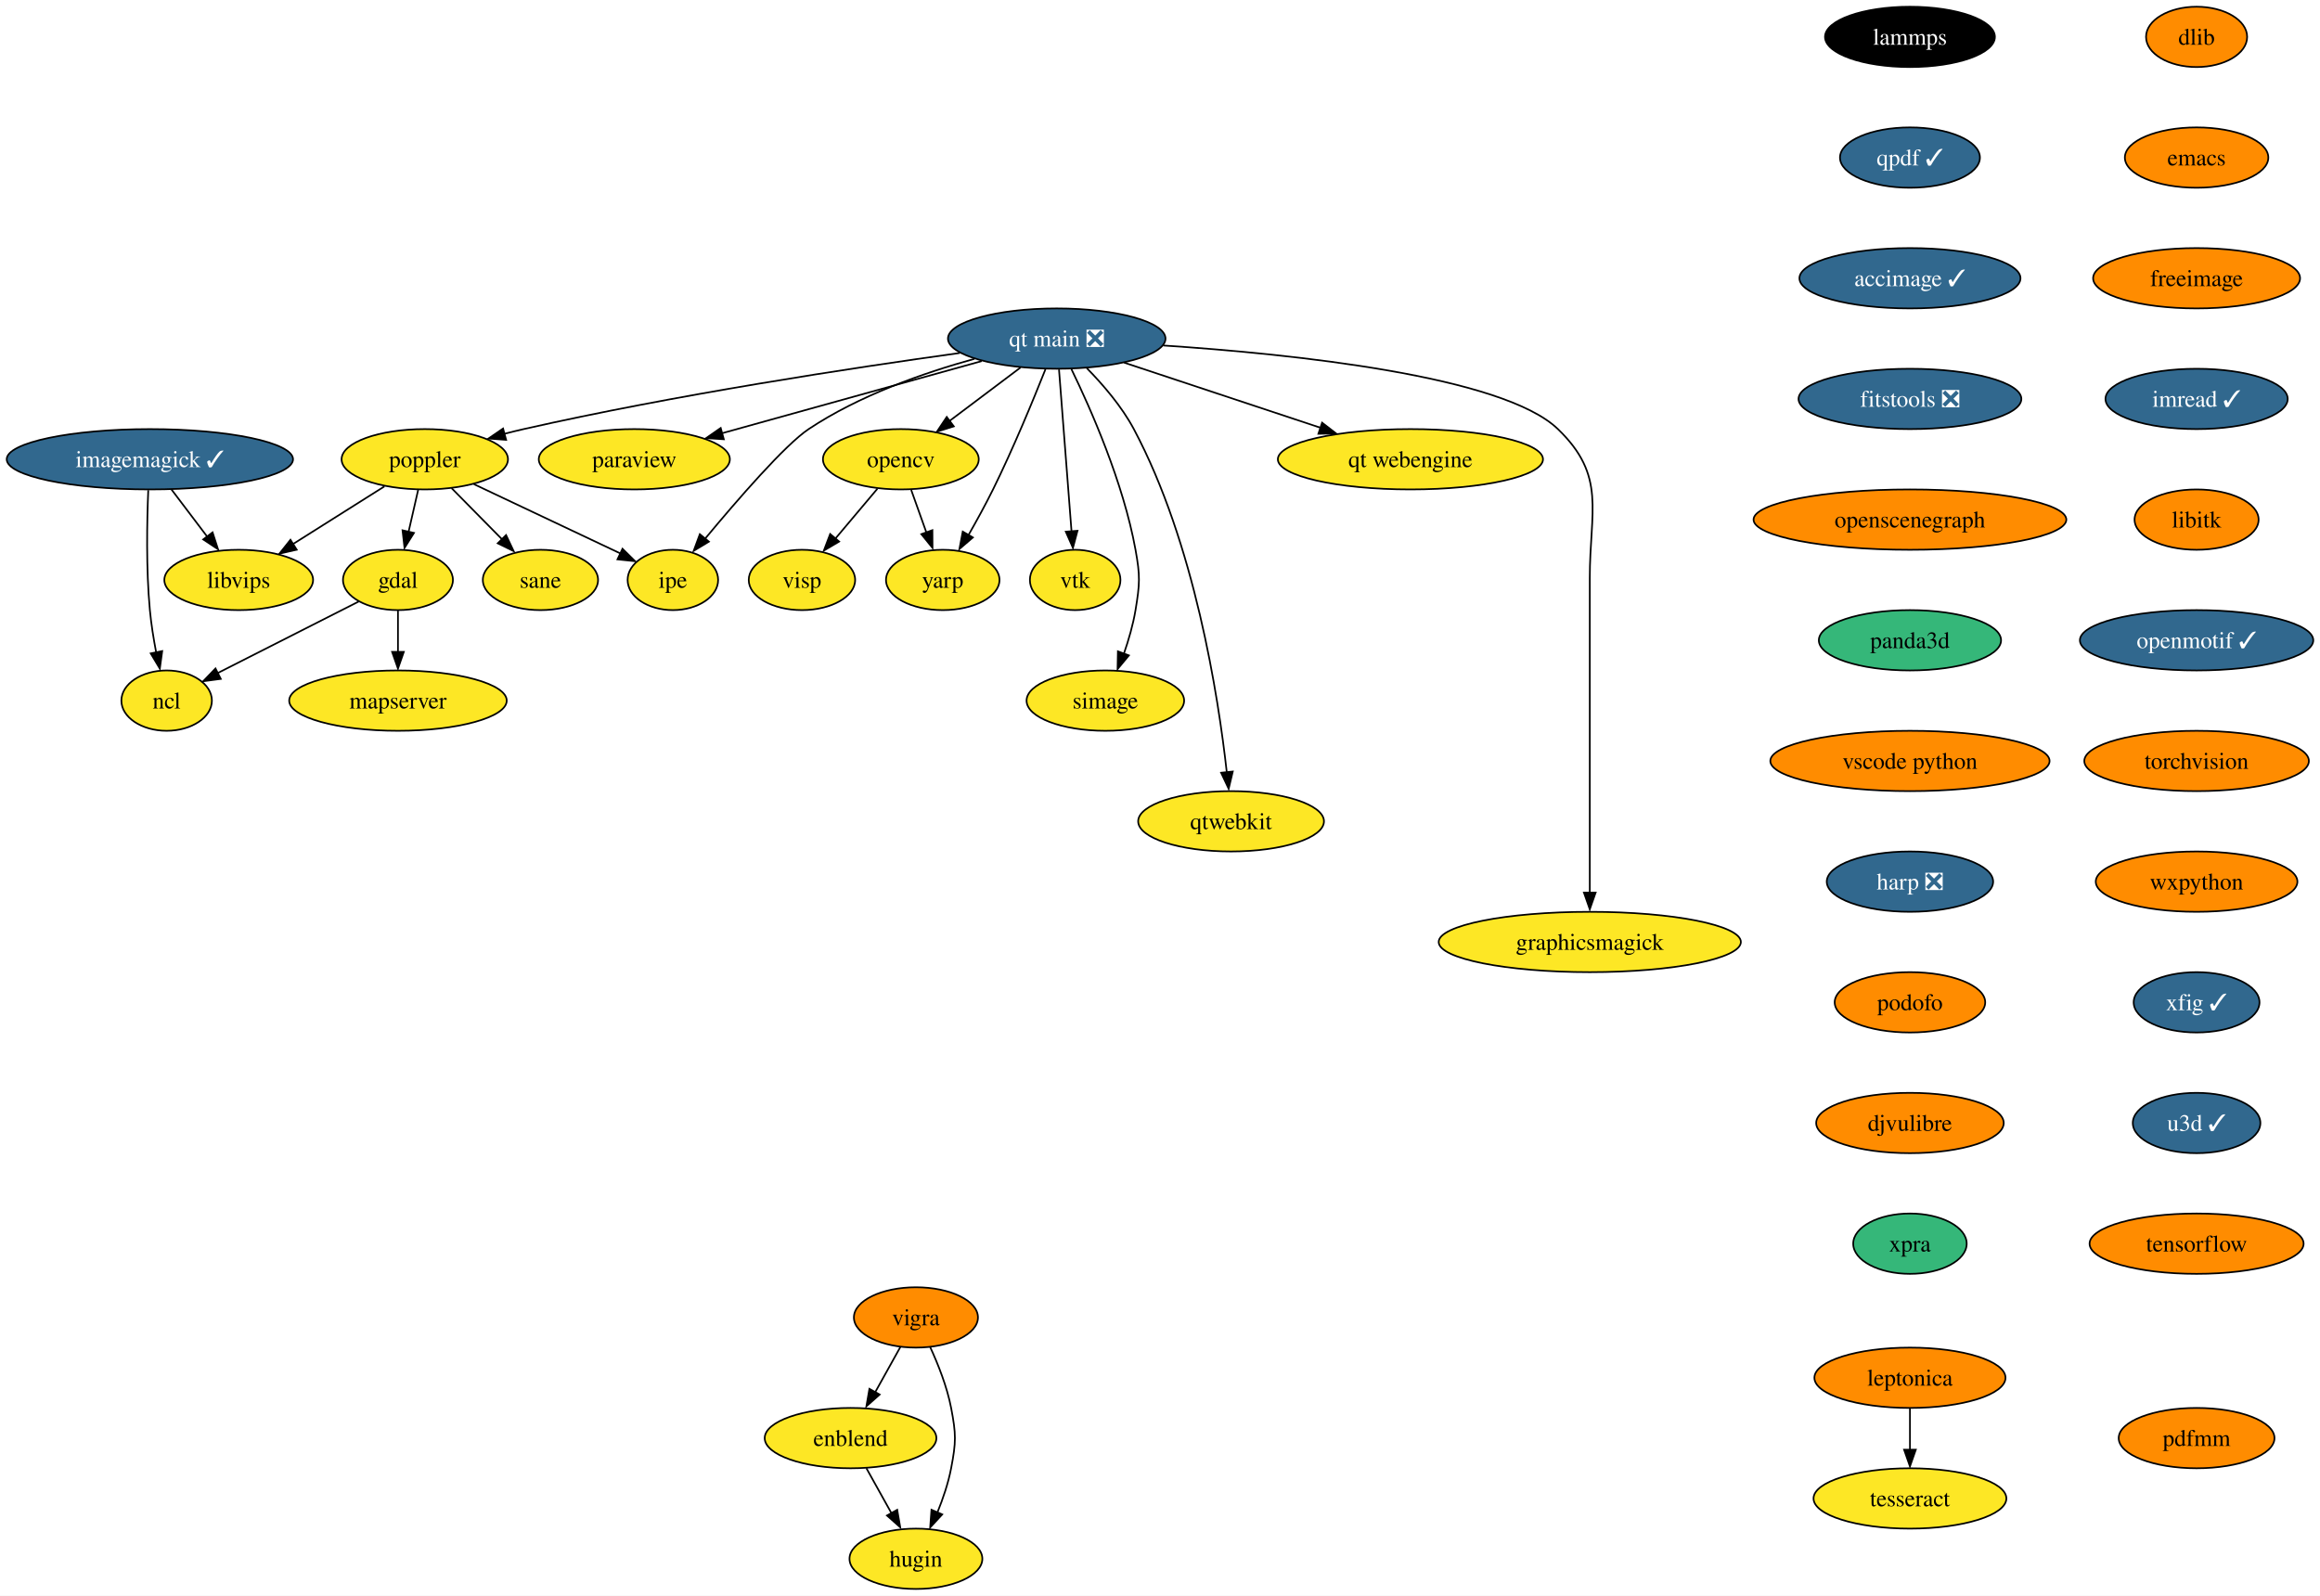
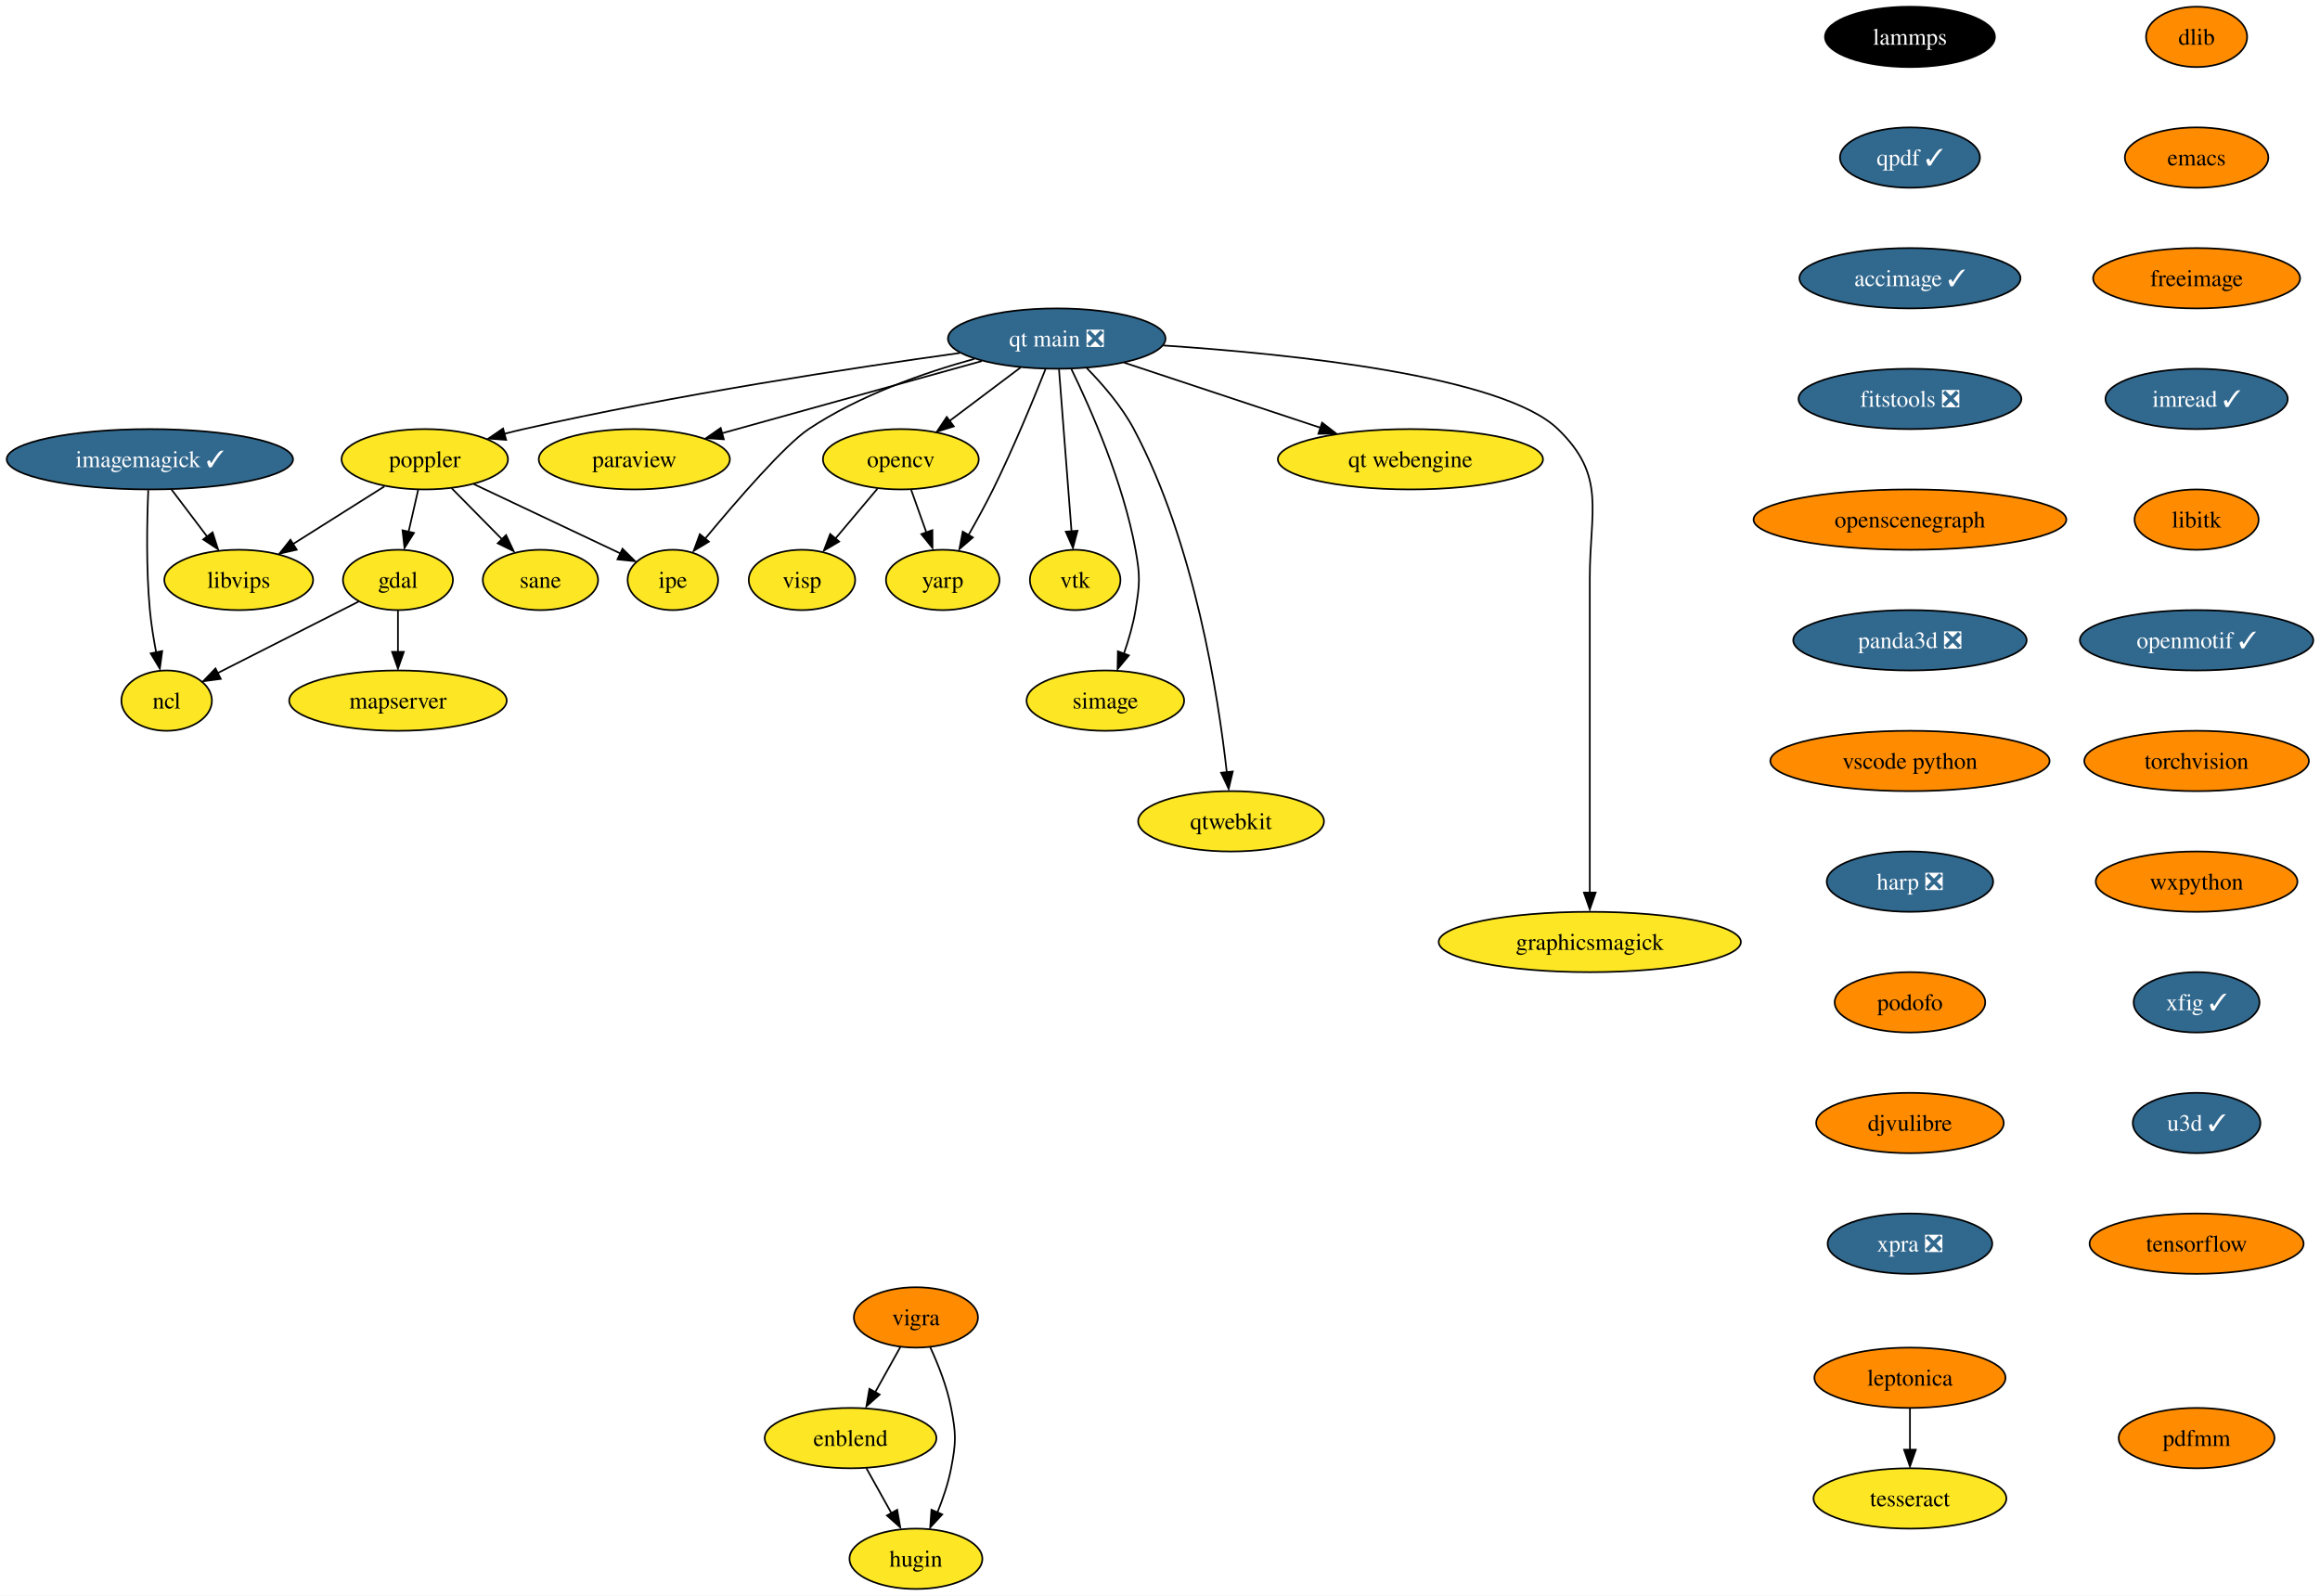
<svg xmlns="http://www.w3.org/2000/svg" xmlns:xlink="http://www.w3.org/1999/xlink" width="1384pt" height="952pt" viewBox="0.00 0.00 1384.03 952.00">
  <g id="graph0" class="graph" transform="scale(1 1) rotate(0) translate(4 948)">
    <polygon fill="white" stroke="none" points="-4,4 -4,-948 1380.03,-948 1380.03,4 -4,4" />
    <g id="node1" class="node">
      <g id="a_node1">
        <a xlink:href="https://github.com/conda-forge/dlib-feedstock" xlink:title="dlib">
          <ellipse fill="#ff8c00" stroke="black" cx="1306.41" cy="-926" rx="30.16" ry="18" />
          <text text-anchor="middle" x="1306.41" y="-921.33" font-family="Times,serif" font-size="14.00">dlib</text>
        </a>
      </g>
    </g>
    <g id="node2" class="node">
      <g id="a_node2">
        <a xlink:href="https://github.com/conda-forge/emacs-feedstock" xlink:title="emacs">
          <ellipse fill="#ff8c00" stroke="black" cx="1306.41" cy="-854" rx="42.79" ry="18" />
          <text text-anchor="middle" x="1306.41" y="-849.33" font-family="Times,serif" font-size="14.00">emacs</text>
        </a>
      </g>
    </g>
    <g id="node3" class="node">
      <g id="a_node3">
        <a xlink:href="https://github.com/conda-forge/freeimage-feedstock" xlink:title="freeimage">
          <ellipse fill="#ff8c00" stroke="black" cx="1306.41" cy="-782" rx="61.73" ry="18" />
          <text text-anchor="middle" x="1306.41" y="-777.33" font-family="Times,serif" font-size="14.00">freeimage</text>
        </a>
      </g>
    </g>
    <g id="node4" class="node">
      <g id="a_node4">
        <a xlink:href="https://github.com/conda-forge/imread-feedstock/pull/31" xlink:title="imread ✓">
          <ellipse fill="#31688e" stroke="black" cx="1306.41" cy="-710" rx="54.36" ry="18" />
          <text text-anchor="middle" x="1306.41" y="-705.33" font-family="Times,serif" font-size="14.00" fill="white">imread ✓</text>
        </a>
      </g>
    </g>
    <g id="node10" class="node">
      <g id="a_node10">
        <a xlink:href="https://github.com/conda-forge/libitk-feedstock" xlink:title="libitk">
          <ellipse fill="#ff8c00" stroke="black" cx="1306.41" cy="-638" rx="37" ry="18" />
          <text text-anchor="middle" x="1306.41" y="-633.33" font-family="Times,serif" font-size="14.00">libitk</text>
        </a>
      </g>
    </g>
    <g id="node5" class="node">
      <g id="a_node5">
        <a xlink:href="https://github.com/conda-forge/gdal-feedstock" xlink:title="gdal">
          <ellipse fill="#fde725" stroke="black" cx="233.41" cy="-602" rx="32.79" ry="18" />
          <text text-anchor="middle" x="233.41" y="-597.33" font-family="Times,serif" font-size="14.00">gdal</text>
        </a>
      </g>
    </g>
    <g id="node6" class="node">
      <g id="a_node6">
        <a xlink:href="https://github.com/conda-forge/ncl-feedstock" xlink:title="ncl">
          <ellipse fill="#fde725" stroke="black" cx="95.41" cy="-530" rx="27" ry="18" />
          <text text-anchor="middle" x="95.41" y="-525.33" font-family="Times,serif" font-size="14.00">ncl</text>
        </a>
      </g>
    </g>
    <g id="edge4" class="edge">
      <path fill="none" stroke="black" d="M210,-589.13C186.78,-577.35 151.1,-559.25 125.72,-546.38" />
      <polygon fill="black" stroke="black" points="127.72,-542.96 117.22,-541.56 124.55,-549.2 127.72,-542.96" />
    </g>
    <g id="node7" class="node">
      <g id="a_node7">
        <a xlink:href="https://github.com/conda-forge/mapserver-feedstock" xlink:title="mapserver">
          <ellipse fill="#fde725" stroke="black" cx="233.41" cy="-530" rx="64.89" ry="18" />
          <text text-anchor="middle" x="233.41" y="-525.33" font-family="Times,serif" font-size="14.00">mapserver</text>
        </a>
      </g>
    </g>
    <g id="edge5" class="edge">
      <path fill="none" stroke="black" d="M233.41,-583.7C233.41,-576.24 233.41,-567.32 233.41,-558.97" />
      <polygon fill="black" stroke="black" points="236.91,-559.1 233.41,-549.1 229.91,-559.1 236.91,-559.1" />
    </g>
    <g id="node8" class="node">
      <g id="a_node8">
        <a xlink:href="https://github.com/conda-forge/imagemagick-feedstock/pull/298" xlink:title="imagemagick ✓">
          <ellipse fill="#31688e" stroke="black" cx="85.41" cy="-674" rx="85.41" ry="18" />
          <text text-anchor="middle" x="85.41" y="-669.33" font-family="Times,serif" font-size="14.00" fill="white">imagemagick ✓</text>
        </a>
      </g>
    </g>
    <g id="edge6" class="edge">
      <path fill="none" stroke="black" d="M84.45,-655.56C83.69,-637.58 83.09,-608.77 85.41,-584 86.18,-575.76 87.61,-566.9 89.15,-558.82" />
      <polygon fill="black" stroke="black" points="92.77,-559.57 91.35,-549.07 85.91,-558.17 92.77,-559.57" />
    </g>
    <g id="node9" class="node">
      <g id="a_node9">
        <a xlink:href="https://github.com/conda-forge/libvips-feedstock" xlink:title="libvips">
          <ellipse fill="#fde725" stroke="black" cx="138.41" cy="-602" rx="44.37" ry="18" />
          <text text-anchor="middle" x="138.41" y="-597.33" font-family="Times,serif" font-size="14.00">libvips</text>
        </a>
      </g>
    </g>
    <g id="edge7" class="edge">
      <path fill="none" stroke="black" d="M98.24,-656.05C104.64,-647.59 112.52,-637.19 119.6,-627.84" />
      <polygon fill="black" stroke="black" points="122.81,-630.39 126.06,-620.31 117.23,-626.17 122.81,-630.39" />
    </g>
    <g id="node11" class="node">
      <g id="a_node11">
        <a xlink:href="https://github.com/conda-forge/openmotif-feedstock/pull/15" xlink:title="openmotif ✓">
          <ellipse fill="#31688e" stroke="black" cx="1306.41" cy="-566" rx="69.62" ry="18" />
          <text text-anchor="middle" x="1306.41" y="-561.33" font-family="Times,serif" font-size="14.00" fill="white">openmotif ✓</text>
        </a>
      </g>
    </g>
    <g id="node15" class="node">
      <g id="a_node15">
        <a xlink:href="https://github.com/conda-forge/torchvision-feedstock" xlink:title="torchvision">
          <ellipse fill="#ff8c00" stroke="black" cx="1306.41" cy="-494" rx="66.99" ry="18" />
          <text text-anchor="middle" x="1306.41" y="-489.32" font-family="Times,serif" font-size="14.00">torchvision</text>
        </a>
      </g>
    </g>
    <g id="node12" class="node">
      <g id="a_node12">
        <a xlink:href="https://github.com/conda-forge/opencv-feedstock" xlink:title="opencv">
          <ellipse fill="#fde725" stroke="black" cx="533.41" cy="-674" rx="46.47" ry="18" />
          <text text-anchor="middle" x="533.41" y="-669.33" font-family="Times,serif" font-size="14.00">opencv</text>
        </a>
      </g>
    </g>
    <g id="node13" class="node">
      <g id="a_node13">
        <a xlink:href="https://github.com/conda-forge/yarp-feedstock" xlink:title="yarp">
          <ellipse fill="#fde725" stroke="black" cx="558.41" cy="-602" rx="33.85" ry="18" />
          <text text-anchor="middle" x="558.41" y="-597.33" font-family="Times,serif" font-size="14.00">yarp</text>
        </a>
      </g>
    </g>
    <g id="edge10" class="edge">
      <path fill="none" stroke="black" d="M539.59,-655.7C542.31,-648.07 545.58,-638.92 548.62,-630.4" />
      <polygon fill="black" stroke="black" points="552.23,-631.7 552.3,-621.1 545.64,-629.34 552.23,-631.7" />
    </g>
    <g id="node14" class="node">
      <g id="a_node14">
        <a xlink:href="https://github.com/conda-forge/visp-feedstock" xlink:title="visp">
          <ellipse fill="#fde725" stroke="black" cx="474.41" cy="-602" rx="31.74" ry="18" />
          <text text-anchor="middle" x="474.41" y="-597.33" font-family="Times,serif" font-size="14.00">visp</text>
        </a>
      </g>
    </g>
    <g id="edge11" class="edge">
      <path fill="none" stroke="black" d="M519.42,-656.41C511.94,-647.53 502.59,-636.44 494.36,-626.67" />
      <polygon fill="black" stroke="black" points="496.6,-624.9 487.48,-619.51 491.25,-629.41 496.6,-624.9" />
    </g>
    <g id="node20" class="node">
      <g id="a_node20">
        <a xlink:href="https://github.com/conda-forge/wxpython-feedstock" xlink:title="wxpython">
          <ellipse fill="#ff8c00" stroke="black" cx="1306.41" cy="-422" rx="60.15" ry="18" />
          <text text-anchor="middle" x="1306.41" y="-417.32" font-family="Times,serif" font-size="14.00">wxpython</text>
        </a>
      </g>
    </g>
    <g id="node16" class="node">
      <g id="a_node16">
        <a xlink:href="https://github.com/conda-forge/paraview-feedstock" xlink:title="paraview">
          <ellipse fill="#fde725" stroke="black" cx="374.41" cy="-674" rx="57" ry="18" />
          <text text-anchor="middle" x="374.41" y="-669.33" font-family="Times,serif" font-size="14.00">paraview</text>
        </a>
      </g>
    </g>
    <g id="node17" class="node">
      <g id="a_node17">
        <a xlink:href="https://github.com/conda-forge/poppler-feedstock" xlink:title="poppler">
          <ellipse fill="#fde725" stroke="black" cx="249.41" cy="-674" rx="49.63" ry="18" />
          <text text-anchor="middle" x="249.41" y="-669.33" font-family="Times,serif" font-size="14.00">poppler</text>
        </a>
      </g>
    </g>
    <g id="edge13" class="edge">
      <path fill="none" stroke="black" d="M245.45,-655.7C243.73,-648.15 241.66,-639.12 239.73,-630.68" />
      <polygon fill="black" stroke="black" points="242.96,-630.07 237.32,-621.1 236.13,-631.63 242.96,-630.07" />
    </g>
    <g id="edge14" class="edge">
      <path fill="none" stroke="black" d="M225.32,-657.81C209.4,-647.77 188.33,-634.48 170.92,-623.5" />
      <polygon fill="black" stroke="black" points="173.01,-620.05 162.68,-617.68 169.28,-625.97 173.01,-620.05" />
    </g>
    <g id="node18" class="node">
      <g id="a_node18">
        <a xlink:href="https://github.com/conda-forge/ipe-feedstock" xlink:title="ipe">
          <ellipse fill="#fde725" stroke="black" cx="397.41" cy="-602" rx="27" ry="18" />
          <text text-anchor="middle" x="397.41" y="-597.33" font-family="Times,serif" font-size="14.00">ipe</text>
        </a>
      </g>
    </g>
    <g id="edge15" class="edge">
      <path fill="none" stroke="black" d="M278.65,-659.17C303.93,-647.21 340.39,-629.97 366.22,-617.75" />
      <polygon fill="black" stroke="black" points="367.36,-620.61 374.9,-613.17 364.36,-614.28 367.36,-620.61" />
    </g>
    <g id="node19" class="node">
      <g id="a_node19">
        <a xlink:href="https://github.com/conda-forge/sane-feedstock" xlink:title="sane">
          <ellipse fill="#fde725" stroke="black" cx="318.41" cy="-602" rx="34.37" ry="18" />
          <text text-anchor="middle" x="318.41" y="-597.33" font-family="Times,serif" font-size="14.00">sane</text>
        </a>
      </g>
    </g>
    <g id="edge16" class="edge">
      <path fill="none" stroke="black" d="M265.41,-656.76C274.46,-647.59 285.91,-635.96 295.86,-625.88" />
      <polygon fill="black" stroke="black" points="297.91,-628.77 302.43,-619.19 292.92,-623.85 297.91,-628.77" />
    </g>
    <g id="node24" class="node">
      <g id="a_node24">
        <a xlink:href="https://github.com/conda-forge/xfig-feedstock/pull/8" xlink:title="xfig ✓">
          <ellipse fill="#31688e" stroke="black" cx="1306.41" cy="-350" rx="37.53" ry="18" />
          <text text-anchor="middle" x="1306.41" y="-345.32" font-family="Times,serif" font-size="14.00" fill="white">xfig ✓</text>
        </a>
      </g>
    </g>
    <g id="node21" class="node">
      <g id="a_node21">
        <a xlink:href="https://github.com/conda-forge/vigra-feedstock" xlink:title="vigra">
          <ellipse fill="#ff8c00" stroke="black" cx="542.41" cy="-162" rx="37" ry="18" />
          <text text-anchor="middle" x="542.41" y="-157.32" font-family="Times,serif" font-size="14.00">vigra</text>
        </a>
      </g>
    </g>
    <g id="node22" class="node">
      <g id="a_node22">
        <a xlink:href="https://github.com/conda-forge/enblend-feedstock" xlink:title="enblend">
          <ellipse fill="#fde725" stroke="black" cx="503.41" cy="-90" rx="51.21" ry="18" />
          <text text-anchor="middle" x="503.41" y="-85.33" font-family="Times,serif" font-size="14.00">enblend</text>
        </a>
      </g>
    </g>
    <g id="edge18" class="edge">
      <path fill="none" stroke="black" d="M533.16,-144.41C528.66,-136.34 523.15,-126.43 518.09,-117.35" />
      <polygon fill="black" stroke="black" points="520.78,-115.99 512.85,-108.96 514.66,-119.4 520.78,-115.99" />
    </g>
    <g id="node23" class="node">
      <g id="a_node23">
        <a xlink:href="https://github.com/conda-forge/hugin-feedstock" xlink:title="hugin">
          <ellipse fill="#fde725" stroke="black" cx="542.41" cy="-18" rx="39.63" ry="18" />
          <text text-anchor="middle" x="542.41" y="-13.32" font-family="Times,serif" font-size="14.00">hugin</text>
        </a>
      </g>
    </g>
    <g id="edge19" class="edge">
      <path fill="none" stroke="black" d="M550.91,-144.31C555.62,-134.11 560.99,-120.64 563.41,-108 566.41,-92.28 566.41,-87.72 563.41,-72 561.71,-63.11 558.55,-53.82 555.18,-45.53" />
      <polygon fill="black" stroke="black" points="558.1,-44.47 550.91,-36.69 551.68,-47.26 558.1,-44.47" />
    </g>
    <g id="edge20" class="edge">
      <path fill="none" stroke="black" d="M512.85,-72.05C517.35,-63.97 522.84,-54.12 527.86,-45.11" />
      <polygon fill="black" stroke="black" points="531.24,-47.23 533.05,-36.79 525.13,-43.82 531.24,-47.23" />
    </g>
    <g id="node25" class="node">
      <g id="a_node25">
        <a xlink:href="https://github.com/conda-forge/u3d-feedstock/pull/25" xlink:title="u3d ✓">
          <ellipse fill="#31688e" stroke="black" cx="1306.41" cy="-278" rx="38.06" ry="18" />
          <text text-anchor="middle" x="1306.41" y="-273.32" font-family="Times,serif" font-size="14.00" fill="white">u3d ✓</text>
        </a>
      </g>
    </g>
    <g id="node26" class="node">
      <g id="a_node26">
        <a xlink:href="https://github.com/conda-forge/tensorflow-feedstock" xlink:title="tensorflow">
          <ellipse fill="#ff8c00" stroke="black" cx="1306.41" cy="-206" rx="63.84" ry="18" />
          <text text-anchor="middle" x="1306.41" y="-201.32" font-family="Times,serif" font-size="14.00">tensorflow</text>
        </a>
      </g>
    </g>
    <g id="node27" class="node">
      <g id="a_node27">
        <a xlink:href="https://github.com/conda-forge/vtk-feedstock" xlink:title="vtk">
          <ellipse fill="#fde725" stroke="black" cx="637.41" cy="-602" rx="27.01" ry="18" />
          <text text-anchor="middle" x="637.41" y="-597.33" font-family="Times,serif" font-size="14.00">vtk</text>
        </a>
      </g>
    </g>
    <g id="node28" class="node">
      <g id="a_node28">
        <a xlink:href="https://github.com/conda-forge/simage-feedstock" xlink:title="simage">
          <ellipse fill="#fde725" stroke="black" cx="655.41" cy="-530" rx="47" ry="18" />
          <text text-anchor="middle" x="655.41" y="-525.33" font-family="Times,serif" font-size="14.00">simage</text>
        </a>
      </g>
    </g>
    <g id="node29" class="node">
      <g id="a_node29">
        <a xlink:href="https://github.com/conda-forge/qtwebkit-feedstock" xlink:title="qtwebkit">
          <ellipse fill="#fde725" stroke="black" cx="730.41" cy="-458" rx="55.42" ry="18" />
          <text text-anchor="middle" x="730.41" y="-453.32" font-family="Times,serif" font-size="14.00">qtwebkit</text>
        </a>
      </g>
    </g>
    <g id="node30" class="node">
      <g id="a_node30">
        <a xlink:href="https://github.com/conda-forge/lammps-feedstock" xlink:title="lammps">
          <ellipse fill="#000000" stroke="black" cx="1135.41" cy="-926" rx="50.68" ry="18" />
          <text text-anchor="middle" x="1135.41" y="-921.33" font-family="Times,serif" font-size="14.00" fill="white">lammps</text>
        </a>
      </g>
    </g>
    <g id="node31" class="node">
      <g id="a_node31">
        <a xlink:href="https://github.com/conda-forge/qpdf-feedstock/pull/35" xlink:title="qpdf ✓">
          <ellipse fill="#31688e" stroke="black" cx="1135.41" cy="-854" rx="41.74" ry="18" />
          <text text-anchor="middle" x="1135.41" y="-849.33" font-family="Times,serif" font-size="14.00" fill="white">qpdf ✓</text>
        </a>
      </g>
    </g>
    <g id="node34" class="node">
      <g id="a_node34">
        <a xlink:href="https://github.com/conda-forge/accimage-feedstock/pull/14" xlink:title="accimage ✓">
          <ellipse fill="#31688e" stroke="black" cx="1135.41" cy="-782" rx="65.94" ry="18" />
          <text text-anchor="middle" x="1135.41" y="-777.33" font-family="Times,serif" font-size="14.00" fill="white">accimage ✓</text>
        </a>
      </g>
    </g>
    <g id="node32" class="node">
      <g id="a_node32">
        <a xlink:href="https://github.com/conda-forge/leptonica-feedstock" xlink:title="leptonica">
          <ellipse fill="#ff8c00" stroke="black" cx="1135.41" cy="-126" rx="57" ry="18" />
          <text text-anchor="middle" x="1135.41" y="-121.33" font-family="Times,serif" font-size="14.00">leptonica</text>
        </a>
      </g>
    </g>
    <g id="node33" class="node">
      <g id="a_node33">
        <a xlink:href="https://github.com/conda-forge/tesseract-feedstock" xlink:title="tesseract">
          <ellipse fill="#fde725" stroke="black" cx="1135.41" cy="-54" rx="57.52" ry="18" />
          <text text-anchor="middle" x="1135.41" y="-49.33" font-family="Times,serif" font-size="14.00">tesseract</text>
        </a>
      </g>
    </g>
    <g id="edge25" class="edge">
      <path fill="none" stroke="black" d="M1135.41,-107.7C1135.41,-100.24 1135.41,-91.32 1135.41,-82.97" />
      <polygon fill="black" stroke="black" points="1138.91,-83.1 1135.41,-73.1 1131.91,-83.1 1138.91,-83.1" />
    </g>
    <g id="node36" class="node">
      <g id="a_node36">
        <a xlink:href="https://github.com/conda-forge/fitstools-feedstock/pull/6" xlink:title="fitstools ❎">
          <ellipse fill="#31688e" stroke="black" cx="1135.41" cy="-710" rx="66.47" ry="18" />
          <text text-anchor="middle" x="1135.41" y="-705.33" font-family="Times,serif" font-size="14.00" fill="white">fitstools ❎</text>
        </a>
      </g>
    </g>
    <g id="node35" class="node">
      <g id="a_node35">
        <a xlink:href="https://github.com/conda-forge/graphicsmagick-feedstock" xlink:title="graphicsmagick">
          <ellipse fill="#fde725" stroke="black" cx="944.41" cy="-386" rx="90.14" ry="18" />
          <text text-anchor="middle" x="944.41" y="-381.32" font-family="Times,serif" font-size="14.00">graphicsmagick</text>
        </a>
      </g>
    </g>
    <g id="node37" class="node">
      <g id="a_node37">
        <a xlink:href="https://github.com/conda-forge/openscenegraph-feedstock" xlink:title="openscenegraph">
          <ellipse fill="#ff8c00" stroke="black" cx="1135.41" cy="-638" rx="93.3" ry="18" />
          <text text-anchor="middle" x="1135.41" y="-633.33" font-family="Times,serif" font-size="14.00">openscenegraph</text>
        </a>
      </g>
    </g>
    <g id="node38" class="node">
      <g id="a_node38">
-         <a xlink:href="https://github.com/conda-forge/panda3d-feedstock" xlink:title="panda3d">
-           <ellipse fill="#35b779" stroke="black" cx="1135.41" cy="-566" rx="54.36" ry="18" />
-           <text text-anchor="middle" x="1135.41" y="-561.33" font-family="Times,serif" font-size="14.00">panda3d</text>
+         <a xlink:href="https://github.com/conda-forge/panda3d-feedstock/pull/33" xlink:title="panda3d ❎">
+           <ellipse fill="#31688e" stroke="black" cx="1135.41" cy="-566" rx="69.62" ry="18" />
+           <text text-anchor="middle" x="1135.41" y="-561.33" font-family="Times,serif" font-size="14.00" fill="white">panda3d ❎</text>
        </a>
      </g>
    </g>
    <g id="node39" class="node">
      <g id="a_node39">
        <a xlink:href="https://github.com/conda-forge/vscode-python-feedstock" xlink:title="vscode python">
          <ellipse fill="#ff8c00" stroke="black" cx="1135.41" cy="-494" rx="83.3" ry="18" />
          <text text-anchor="middle" x="1135.41" y="-489.32" font-family="Times,serif" font-size="14.00">vscode python</text>
        </a>
      </g>
    </g>
    <g id="node40" class="node">
      <g id="a_node40">
        <a xlink:href="https://github.com/conda-forge/harp-feedstock/pull/34" xlink:title="harp ❎">
          <ellipse fill="#31688e" stroke="black" cx="1135.41" cy="-422" rx="49.63" ry="18" />
          <text text-anchor="middle" x="1135.41" y="-417.32" font-family="Times,serif" font-size="14.00" fill="white">harp ❎</text>
        </a>
      </g>
    </g>
    <g id="node41" class="node">
      <g id="a_node41">
        <a xlink:href="https://github.com/conda-forge/podofo-feedstock" xlink:title="podofo">
          <ellipse fill="#ff8c00" stroke="black" cx="1135.41" cy="-350" rx="44.9" ry="18" />
          <text text-anchor="middle" x="1135.41" y="-345.32" font-family="Times,serif" font-size="14.00">podofo</text>
        </a>
      </g>
    </g>
    <g id="node42" class="node">
      <g id="a_node42">
        <a xlink:href="https://github.com/conda-forge/djvulibre-feedstock" xlink:title="djvulibre">
          <ellipse fill="#ff8c00" stroke="black" cx="1135.41" cy="-278" rx="55.94" ry="18" />
          <text text-anchor="middle" x="1135.41" y="-273.32" font-family="Times,serif" font-size="14.00">djvulibre</text>
        </a>
      </g>
    </g>
    <g id="node43" class="node">
      <g id="a_node43">
-         <a xlink:href="https://github.com/conda-forge/xpra-feedstock" xlink:title="xpra">
-           <ellipse fill="#35b779" stroke="black" cx="1135.41" cy="-206" rx="33.85" ry="18" />
-           <text text-anchor="middle" x="1135.41" y="-201.32" font-family="Times,serif" font-size="14.00">xpra</text>
+         <a xlink:href="https://github.com/conda-forge/xpra-feedstock/pull/26" xlink:title="xpra ❎">
+           <ellipse fill="#31688e" stroke="black" cx="1135.41" cy="-206" rx="49.1" ry="18" />
+           <text text-anchor="middle" x="1135.41" y="-201.32" font-family="Times,serif" font-size="14.00" fill="white">xpra ❎</text>
        </a>
      </g>
    </g>
    <g id="node44" class="node">
      <g id="a_node44">
        <a xlink:href="https://github.com/conda-forge/qt-main-feedstock/pull/195" xlink:title="qt main ❎">
          <ellipse fill="#31688e" stroke="black" cx="626.41" cy="-746" rx="64.89" ry="18" />
          <text text-anchor="middle" x="626.41" y="-741.33" font-family="Times,serif" font-size="14.00" fill="white">qt main ❎</text>
        </a>
      </g>
    </g>
    <g id="edge35" class="edge">
      <path fill="none" stroke="black" d="M604.84,-728.76C592.25,-719.29 576.2,-707.21 562.5,-696.9" />
      <polygon fill="black" stroke="black" points="565,-693.64 554.9,-690.43 560.79,-699.24 565,-693.64" />
    </g>
    <g id="edge36" class="edge">
      <path fill="none" stroke="black" d="M619.68,-727.68C612.48,-709.56 600.47,-680.4 588.41,-656 583.96,-647.01 578.69,-637.4 573.81,-628.87" />
      <polygon fill="black" stroke="black" points="576.39,-627.35 568.35,-620.45 570.34,-630.86 576.39,-627.35" />
    </g>
    <g id="edge37" class="edge">
      <path fill="none" stroke="black" d="M581.64,-732.57C538.21,-720.5 472.33,-702.2 426.55,-689.48" />
      <polygon fill="black" stroke="black" points="427.81,-685.92 417.24,-686.62 425.94,-692.67 427.81,-685.92" />
    </g>
    <g id="edge38" class="edge">
      <path fill="none" stroke="black" d="M568.57,-737.41C504.54,-728.53 398.47,-712.41 308.41,-692 304.6,-691.14 300.67,-690.17 296.73,-689.15" />
      <polygon fill="black" stroke="black" points="297.94,-685.58 287.38,-686.36 296.12,-692.34 297.94,-685.58" />
    </g>
    <g id="edge39" class="edge">
      <path fill="none" stroke="black" d="M577.31,-733.91C547.08,-725.56 508.49,-712.06 478.41,-692 464.38,-682.65 435.85,-649.72 416.67,-626.65" />
      <polygon fill="black" stroke="black" points="418.9,-624.85 409.83,-619.37 413.5,-629.31 418.9,-624.85" />
    </g>
    <g id="edge40" class="edge">
      <path fill="none" stroke="black" d="M627.76,-727.59C629.62,-703.5 633.01,-659.75 635.23,-631.03" />
      <polygon fill="black" stroke="black" points="638.8,-631.35 636.08,-621.11 631.82,-630.81 638.8,-631.35" />
    </g>
    <g id="edge41" class="edge">
      <path fill="none" stroke="black" d="M635.17,-727.77C646.64,-704.18 666.13,-660.15 673.41,-620 676.26,-604.26 676.01,-599.79 673.41,-584 671.97,-575.33 669.31,-566.18 666.46,-557.96" />
      <polygon fill="black" stroke="black" points="669.46,-556.98 662.7,-548.82 662.9,-559.41 669.46,-556.98" />
    </g>
    <g id="edge42" class="edge">
      <path fill="none" stroke="black" d="M644.36,-728.36C653.93,-718.6 665.19,-705.55 672.41,-692 708.66,-623.98 722.8,-532.66 727.86,-487.19" />
      <polygon fill="black" stroke="black" points="731.43,-487.71 728.98,-477.4 724.47,-486.99 731.43,-487.71" />
    </g>
    <g id="edge43" class="edge">
      <path fill="none" stroke="black" d="M689.97,-741.89C767.59,-736.75 892.6,-723.68 925.41,-692 954.5,-663.9 944.41,-643.45 944.41,-603 944.41,-603 944.41,-603 944.41,-529 944.41,-489.57 944.41,-443.97 944.41,-415.31" />
      <polygon fill="black" stroke="black" points="947.91,-415.49 944.41,-405.49 940.91,-415.49 947.91,-415.49" />
    </g>
    <g id="node45" class="node">
      <g id="a_node45">
        <a xlink:href="https://github.com/conda-forge/qt-webengine-feedstock" xlink:title="qt webengine">
          <ellipse fill="#fde725" stroke="black" cx="837.41" cy="-674" rx="79.09" ry="18" />
          <text text-anchor="middle" x="837.41" y="-669.33" font-family="Times,serif" font-size="14.00">qt webengine</text>
        </a>
      </g>
    </g>
    <g id="edge44" class="edge">
      <path fill="none" stroke="black" d="M666.59,-731.67C699.93,-720.61 747.6,-704.79 784.12,-692.68" />
      <polygon fill="black" stroke="black" points="784.71,-695.84 793.1,-689.37 782.51,-689.19 784.71,-695.84" />
    </g>
    <g id="node46" class="node">
      <g id="a_node46">
        <a xlink:href="https://github.com/conda-forge/pdfmm-feedstock" xlink:title="pdfmm">
          <ellipse fill="#ff8c00" stroke="black" cx="1306.41" cy="-90" rx="46.47" ry="18" />
          <text text-anchor="middle" x="1306.41" y="-85.33" font-family="Times,serif" font-size="14.00">pdfmm</text>
        </a>
      </g>
    </g>
  </g>
</svg>
